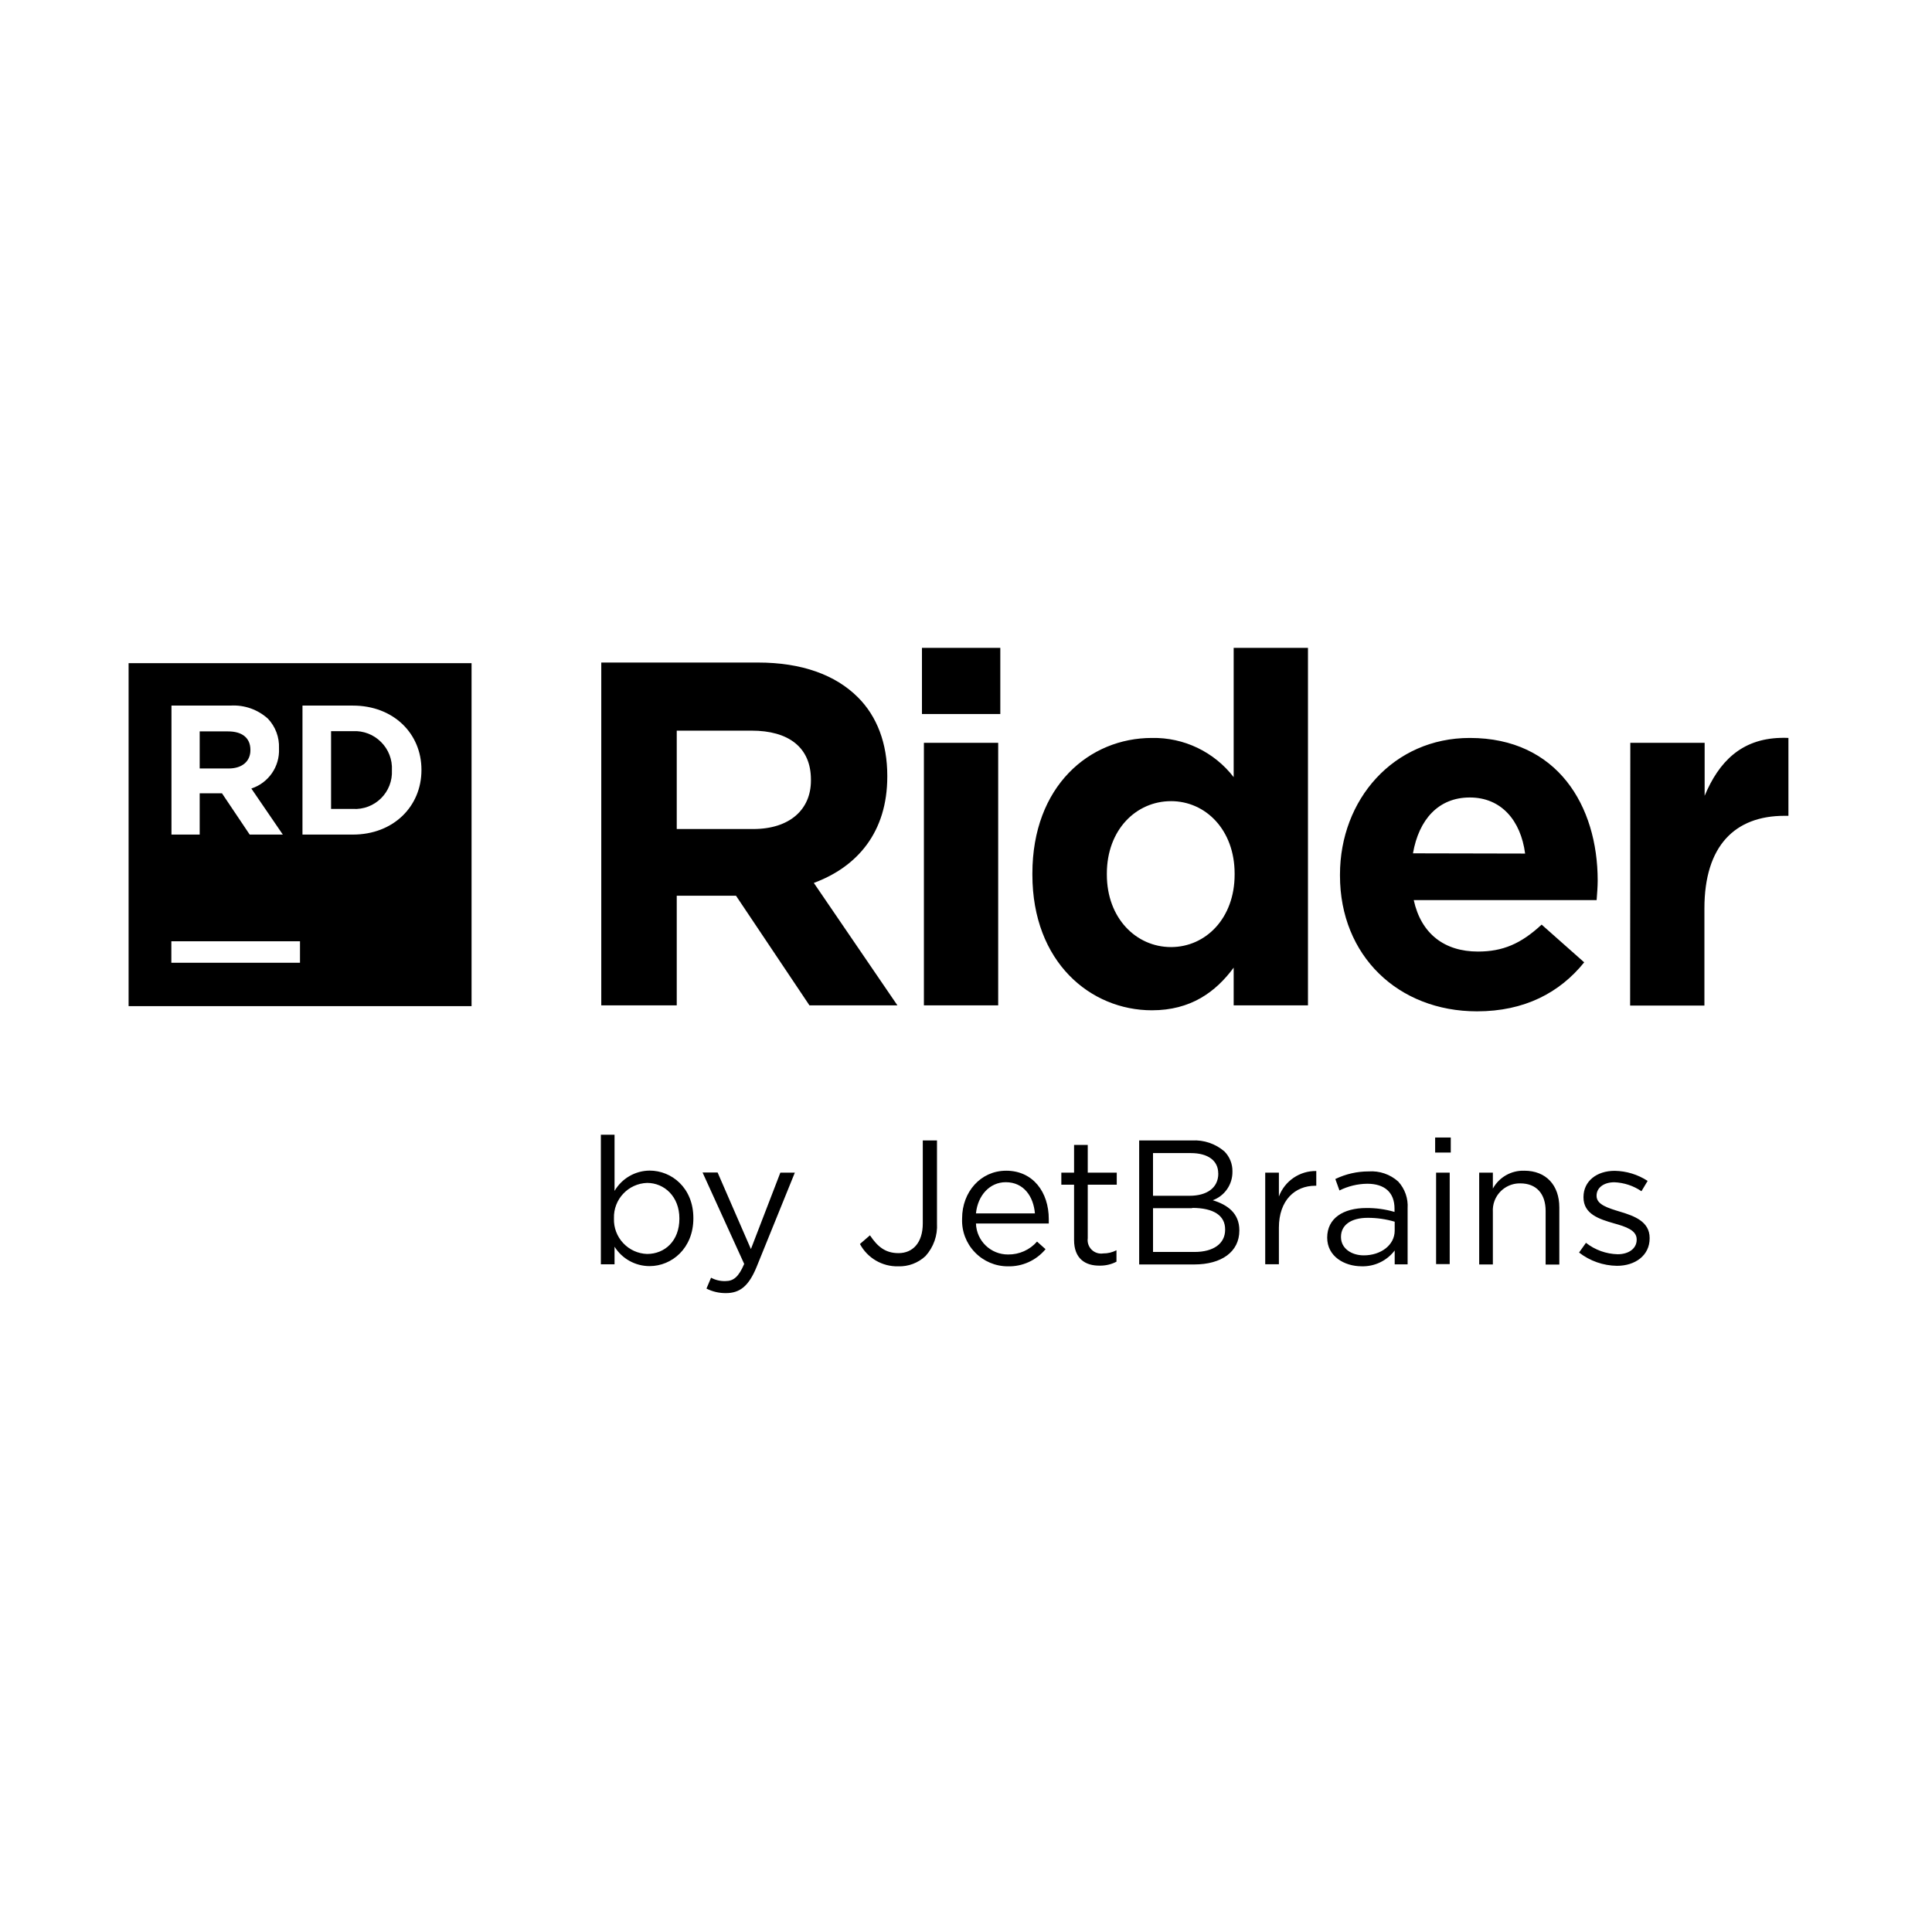
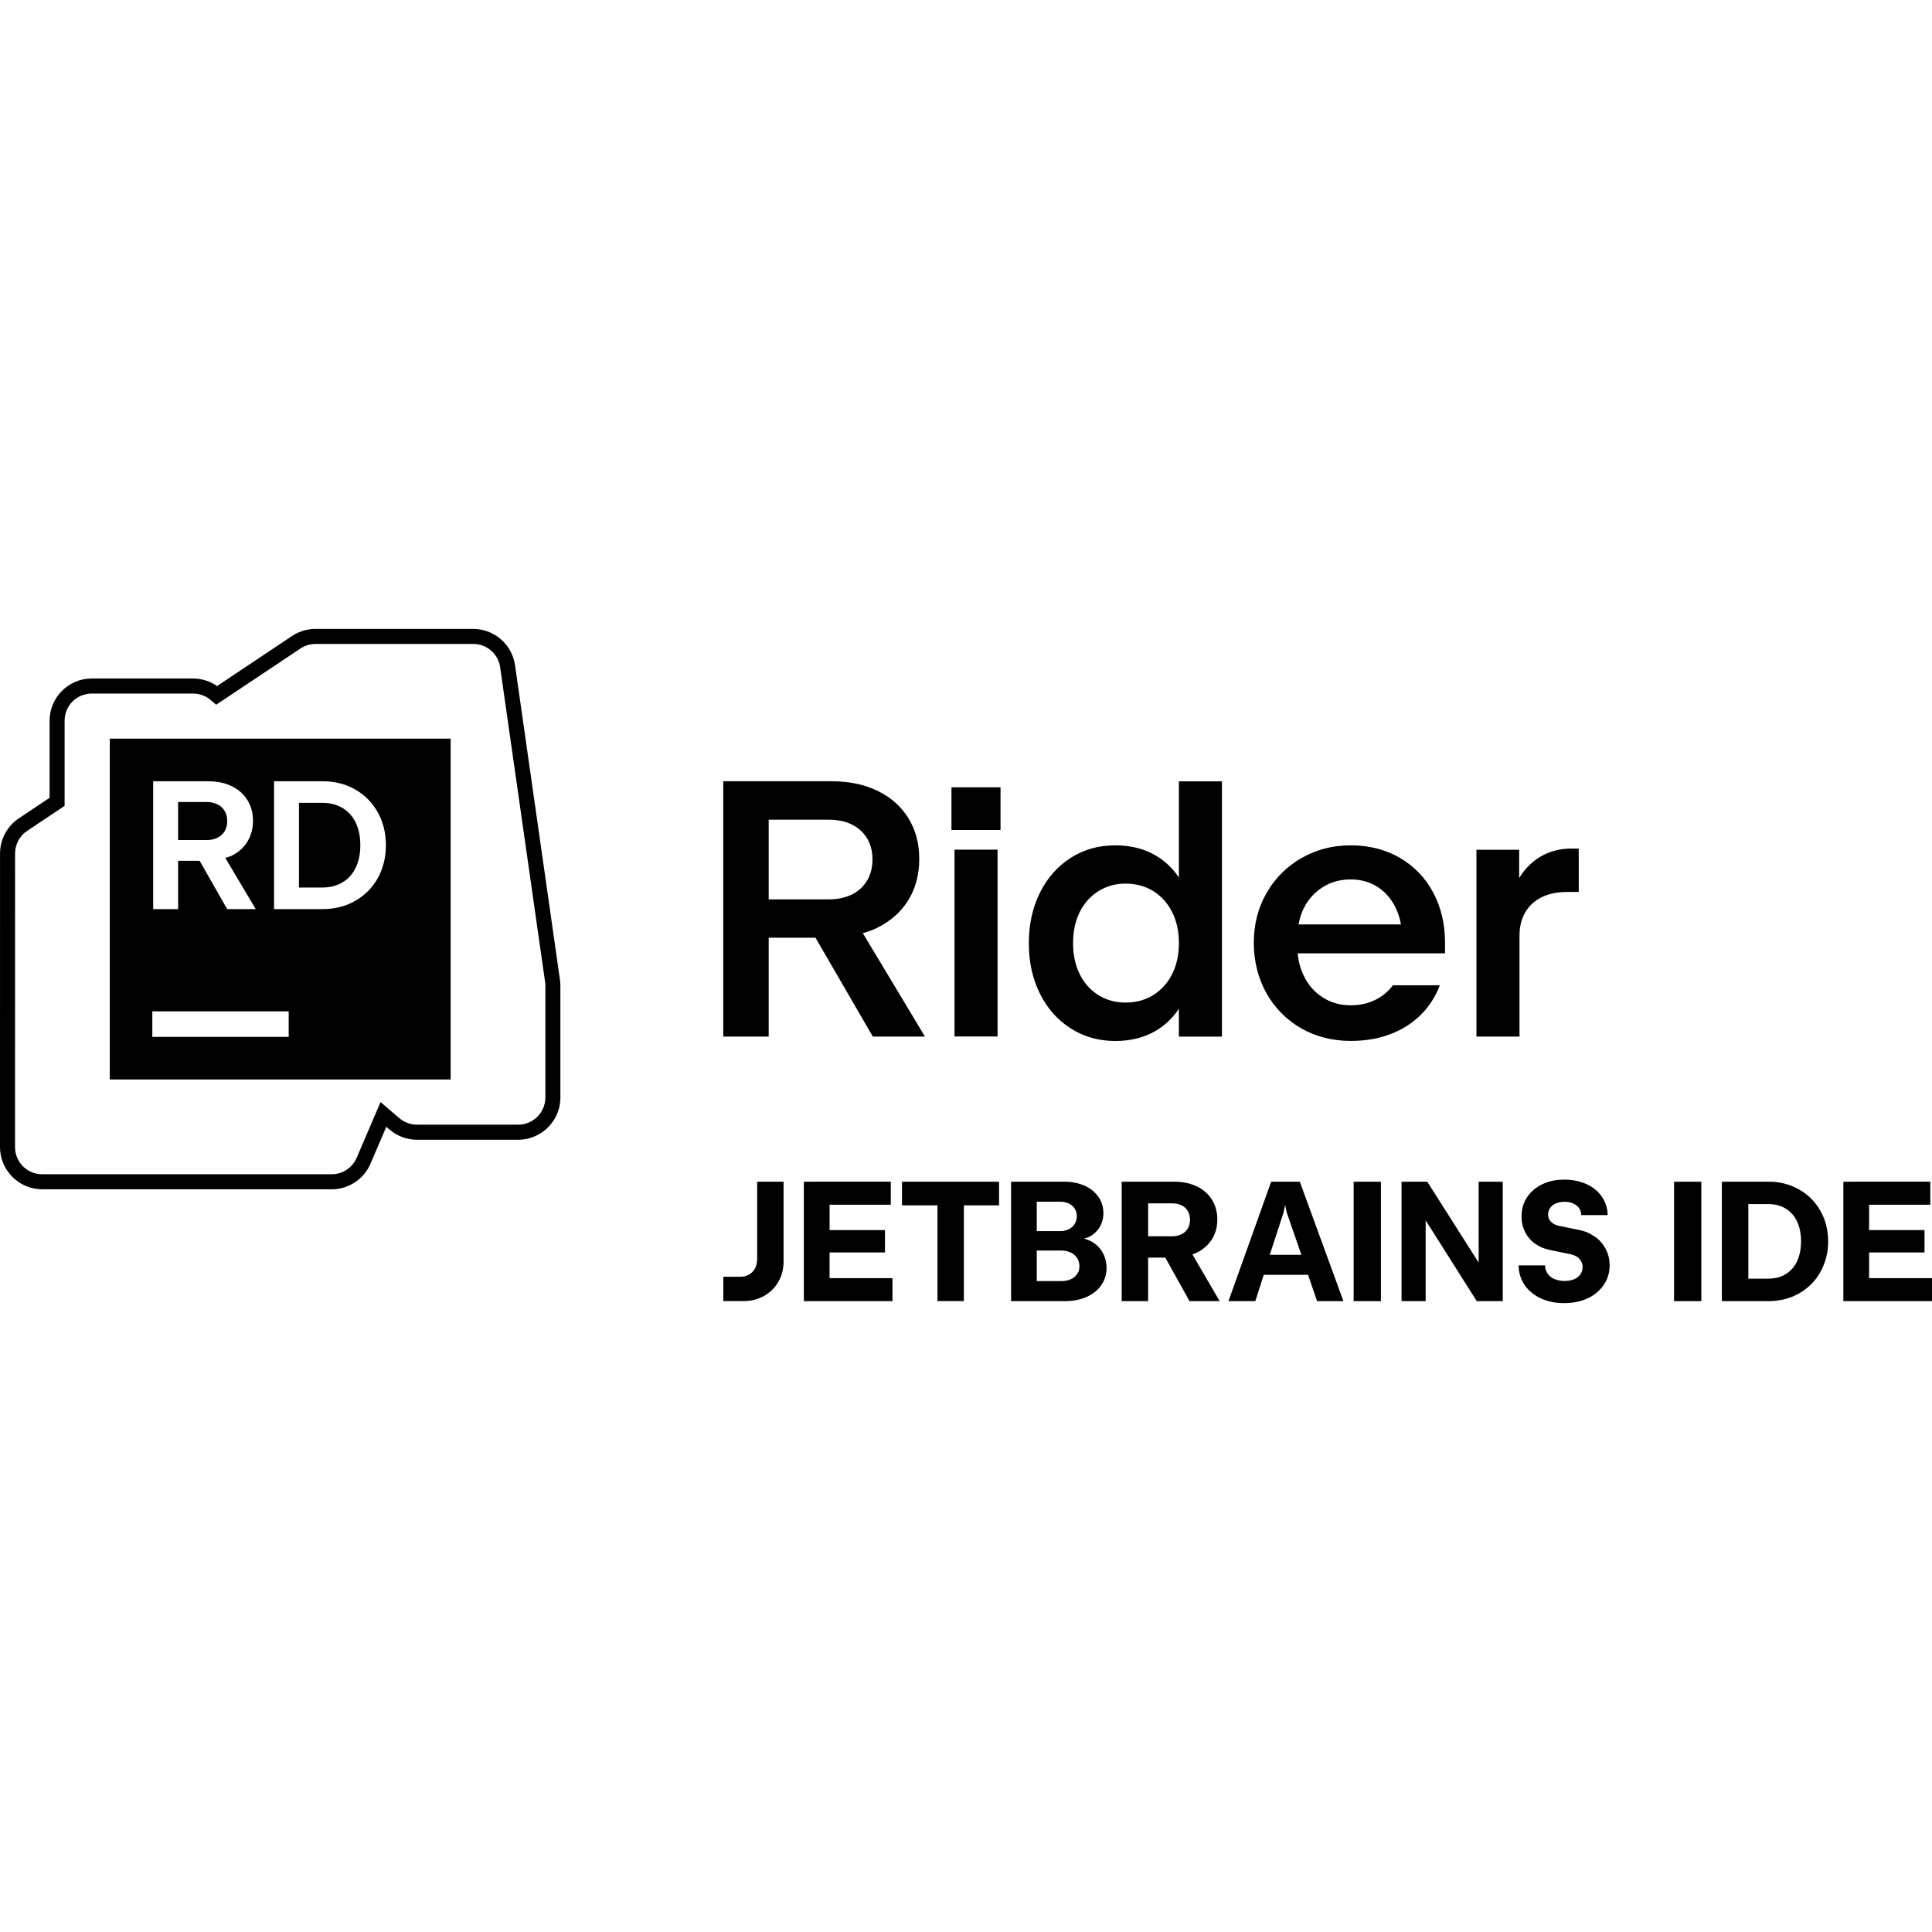
<svg xmlns="http://www.w3.org/2000/svg" viewBox="0 0 128 128">
-   <path d="M61.082 42.922v4.383h5.191v-4.383Zm20.652 0v8.566a6.676 6.676 0 0 0-5.418-2.597c-4.132 0-7.918 3.18-7.918 8.988v.066c0 5.809 3.86 8.989 7.918 8.989 2.563 0 4.22-1.2 5.418-2.825v2.5h4.922V42.922Zm-41.898.973v22.714h5v-7.265h3.926l4.867 7.265h5.828l-5.539-8.113c2.89-1.07 4.867-3.371 4.867-7.043v-.062c0-2.141-.68-3.93-1.945-5.192-1.492-1.492-3.73-2.304-6.621-2.304Zm-31.316.042V66.66h22.722V43.938Zm2.84 2.81h3.898a3.395 3.395 0 0 1 2.492.866c.5.528.762 1.23.734 1.953v.024a2.655 2.655 0 0 1-1.832 2.652l2.086 3.051h-2.195l-1.836-2.734H13.23v2.734h-1.87Zm8.68 0h3.339c2.683 0 4.543 1.843 4.543 4.25v.023c0 2.406-1.856 4.273-4.543 4.273h-3.34Zm24.796 1.66h4.96c2.438 0 3.93 1.1 3.93 3.245v.063c0 1.914-1.398 3.21-3.828 3.21h-5.062Zm-22.902.034v5.153h1.453a2.442 2.442 0 0 0 2.578-2.555v-.02a2.444 2.444 0 0 0-.719-1.859 2.444 2.444 0 0 0-1.86-.719Zm-8.704.016v2.457h1.918c.915 0 1.442-.492 1.442-1.21v-.024c0-.805-.563-1.223-1.48-1.223Zm104.723.43c-2.59.074-4.074 1.582-5.016 3.836v-3.508h-4.925L108 66.62h4.922v-6.437c0-4.153 2.027-6.133 5.305-6.133h.261v-5.16a6.113 6.113 0 0 0-.535-.004Zm-20.574.004c-5.063 0-8.602 4.09-8.602 9.054v.063c0 5.32 3.864 8.992 9.075 8.996 3.148 0 5.484-1.234 7.105-3.246l-2.82-2.5c-1.364 1.265-2.567 1.785-4.219 1.785-2.211 0-3.766-1.172-4.254-3.41h12.117c.035-.453.07-.918.07-1.297 0-4.938-2.663-9.445-8.472-9.445Zm-36.168.324v17.394h4.922V49.215Zm36.168 3.62c2.078 0 3.375 1.517 3.664 3.716l-7.43-.016c.39-2.242 1.688-3.7 3.766-3.7Zm-19.8.243c2.308 0 4.218 1.914 4.218 4.8v.067c0 2.89-1.914 4.801-4.215 4.801-2.305 0-4.25-1.91-4.25-4.8v-.067c0-2.906 1.941-4.8 4.25-4.8Zm-66.227 9.285h8.523v1.422h-8.523ZM39.809 75.18v8.582h.906v-1.164a2.74 2.74 0 0 0 2.324 1.285c1.465 0 2.898-1.176 2.898-3.16v-.024c0-2.008-1.445-3.144-2.898-3.144-.957.007-1.84.52-2.324 1.347V75.18Zm55.273.183v.996h1.035v-.996Zm-33.945.196v5.492c0 1.3-.676 1.972-1.606 1.972-.87 0-1.386-.421-1.894-1.18l-.664.575c.5.934 1.48 1.504 2.535 1.48a2.53 2.53 0 0 0 1.812-.683c.532-.59.805-1.367.758-2.16v-5.496Zm14.336 0v8.214h3.652c1.8 0 2.984-.835 2.984-2.242v-.027c0-1.125-.789-1.692-1.761-1.984a1.988 1.988 0 0 0 1.304-1.895v-.023a1.832 1.832 0 0 0-.527-1.313 3.01 3.01 0 0 0-2.152-.73Zm-4.313.296v1.836h-.844v.797h.844v3.664c0 1.235.738 1.715 1.715 1.7.383.003.758-.086 1.094-.262v-.758a1.87 1.87 0 0 1-.88.211.895.895 0 0 1-1.023-1.008v-3.547h1.922v-.797h-1.922v-1.836Zm5.23.54h2.5c1.176 0 1.82.527 1.82 1.335l.005.024c0 .96-.778 1.469-1.895 1.469h-2.43Zm-9.734 1.168c-1.683 0-2.914 1.406-2.914 3.156v.023c-.035.824.27 1.63.844 2.223.57.597 1.36.933 2.187.933a3.14 3.14 0 0 0 2.497-1.136l-.563-.504c-.48.55-1.18.863-1.914.855a2.117 2.117 0 0 1-2.133-2.054h4.824a3.664 3.664 0 0 0 0-.293c0-1.774-1.035-3.204-2.828-3.204Zm34.328 0a2.289 2.289 0 0 0-2.078 1.183v-1.055H98v6.082h.906v-3.476c-.015-.246.02-.496.106-.727a1.79 1.79 0 0 1 1.715-1.168c1.066 0 1.675.692 1.675 1.828v3.551h.907v-3.789c0-1.445-.856-2.43-2.325-2.43Zm5.993.007c-1.2 0-2.067.692-2.067 1.739v.02c0 1.116 1.059 1.444 2.008 1.718.8.223 1.516.457 1.516 1.066v.024c0 .582-.528.96-1.258.96a3.542 3.542 0 0 1-2.102-.757l-.457.644a4.182 4.182 0 0 0 2.512.88c1.21 0 2.164-.688 2.164-1.821v-.023c0-1.09-1.012-1.457-1.95-1.739-.808-.246-1.566-.469-1.566-1.047v-.023c0-.504.457-.883 1.18-.883.64.027 1.262.23 1.793.594l.41-.684a4.123 4.123 0 0 0-2.183-.668Zm-19.77.012a2.599 2.599 0 0 0-2.477 1.691v-1.582h-.906v6.07h.906V81.34c0-1.832 1.079-2.781 2.403-2.781h.074Zm3.469.027a5.07 5.07 0 0 0-2.207.504l.273.758c.57-.285 1.2-.437 1.84-.445 1.14 0 1.809.562 1.809 1.652v.215a6.415 6.415 0 0 0-1.868-.258c-1.535 0-2.593.68-2.593 1.961 0 1.246 1.136 1.895 2.277 1.899a2.655 2.655 0 0 0 2.195-1.047v.918h.856v-3.711a2.386 2.386 0 0 0-.621-1.774 2.653 2.653 0 0 0-1.961-.672Zm-44.13.07 2.759 6.06c-.367.855-.703 1.136-1.242 1.136a1.884 1.884 0 0 1-.954-.223l-.304.72c.398.202.84.304 1.289.3.918 0 1.504-.457 2.023-1.711l2.543-6.27h-.96l-1.95 5.063-2.207-5.074Zm48.599.012v6.059h.902v-6.059Zm-28.512.633c1.207 0 1.84.961 1.933 2.067H64.66c.117-1.188.91-2.067 1.973-2.067Zm-23.762.047c1.152 0 2.14.914 2.14 2.348v.023c0 1.469-.964 2.336-2.14 2.336a2.26 2.26 0 0 1-1.582-.719 2.265 2.265 0 0 1-.613-1.629v-.023a2.273 2.273 0 0 1 2.195-2.336Zm36.113 1.656c1.438 0 2.188.516 2.184 1.426v.024c0 .918-.777 1.468-2.02 1.468h-2.757v-2.898h2.593Zm11.633.657a6.29 6.29 0 0 1 1.785.257v.59c0 .961-.918 1.64-2.047 1.64-.808 0-1.511-.452-1.511-1.21v-.023c0-.758.64-1.254 1.773-1.254Zm0 0" />
+   <path fill="#000000" d="M20.903 41.666c-.553 0-1.093.164-1.553.47l-4.957 3.308.205.175a2.798 2.798 0 0 0-1.812-.668H6.082a2.805 2.805 0 0 0-2.798 2.798v5.109L1.246 54.22a2.798 2.798 0 0 0-1.244 2.327L0 75.996a2.805 2.805 0 0 0 2.798 2.798h19.177c1.117 0 2.13-.668 2.57-1.695l1.049-2.445.214.183a2.8 2.8 0 0 0 1.819.673H34.33a2.804 2.804 0 0 0 2.157-1.018h.002l.006-.012c.051-.062.104-.128.154-.202v-.002l.004-.008.05-.077a2.797 2.797 0 0 0 .41-1.193v-.004c.01-.093.014-.187.014-.282V65.32c0-.134-.009-.266-.027-.395H37.1l-2.978-20.856a2.803 2.803 0 0 0-2.769-2.402h-.305zm0 .996h10.449c.9 0 1.657.655 1.784 1.546l2.979 20.856h-.002c.012.087.02.172.02.255V72.712c0 .063-.004.122-.01.183v.002a1.795 1.795 0 0 1-.263.764l-.035.057v.002l-.002.002c-.03.043-.062.087-.1.134v.002h-.003v.002a1.805 1.805 0 0 1-1.389.653H27.627c-.43 0-.844-.153-1.171-.434l-1.244-1.064-1.581 3.69a1.798 1.798 0 0 1-1.656 1.092H2.798c-1 0-1.802-.8-1.802-1.801l.002-19.45c0-.602.299-1.163.8-1.497l2.483-1.658V47.75c0-1 .8-1.801 1.801-1.801h6.704c.431 0 .845.152 1.171.431l.002.002.364.308 5.58-3.724a1.801 1.801 0 0 1 1-.303zm-13.63 6.276V71.52h22.583V48.938Zm2.875 2.823h3.636c.593 0 1.115.105 1.566.325.452.219.8.53 1.041.924.246.393.37.838.37 1.367 0 .53-.126.99-.376 1.392-.245.4-.598.71-1.058.937-.086.04-.181.066-.276.094a4.292 4.292 0 0 0-.125.037l2.016 3.393h-1.893l-1.823-3.199H11.8v3.199h-1.652zm8.008 0h3.226c.802 0 1.518.182 2.151.545.637.362 1.135.869 1.494 1.511.36.643.54 1.368.54 2.177 0 .809-.18 1.537-.54 2.187a3.873 3.873 0 0 1-1.494 1.504c-.633.363-1.35.545-2.151.545h-3.226zm29.762 0v16.914h3.01v-6.549h3.1l3.799 6.55h3.453l-4.115-6.85c.328-.095.65-.208.95-.355h-.006c.892-.435 1.58-1.044 2.066-1.829.486-.785.728-1.694.728-2.728 0-1.033-.238-1.925-.718-2.704-.48-.779-1.156-1.382-2.037-1.811-.88-.43-1.897-.638-3.06-.638zm30.187.006v6.379a4.563 4.563 0 0 0-1.53-1.463c-.767-.452-1.666-.677-2.688-.677-1.1 0-2.087.277-2.951.83-.864.554-1.548 1.322-2.04 2.31-.49.988-.733 2.1-.733 3.342s.243 2.355.734 3.343 1.175 1.754 2.045 2.307c.869.553 1.85.83 2.945.83 1.022 0 1.921-.225 2.689-.676a4.675 4.675 0 0 0 1.529-1.463v1.852h2.852V51.767Zm-15.068.395v2.828h3.25v-2.828zm-51.237.974v2.52h1.877c.279 0 .518-.046.724-.152.21-.106.371-.249.485-.438.113-.197.169-.416.169-.673 0-.257-.057-.476-.17-.665a1.149 1.149 0 0 0-.484-.44 1.659 1.659 0 0 0-.724-.152zm8.008.055V58.8h1.554c.504 0 .946-.114 1.325-.34.38-.22.672-.544.877-.968.206-.423.308-.923.308-1.498s-.102-1.072-.308-1.496a2.196 2.196 0 0 0-.877-.969c-.38-.226-.821-.338-1.325-.338zm31.12 1.116h3.985c.587 0 1.096.107 1.53.321.43.215.762.52 1.005.915.237.395.356.858.356 1.389 0 .53-.12 1.011-.356 1.407-.238.4-.57.705-1.004.926v-.006c-.43.214-.944.327-1.531.327h-3.985zm38.558 1.699c-1.22 0-2.274.283-3.257.842a6.154 6.154 0 0 0-2.315 2.313c-.564.983-.846 2.084-.846 3.298s.282 2.355.84 3.348a6.09 6.09 0 0 0 2.298 2.321c.971.554 2.066.835 3.28.835.96 0 1.836-.146 2.62-.446a5.733 5.733 0 0 0 2.016-1.27 5.491 5.491 0 0 0 1.27-1.97h-3.104a3.269 3.269 0 0 1-1.187.976c-.474.231-1.01.35-1.609.35-.677 0-1.28-.163-1.817-.496a3.398 3.398 0 0 1-1.259-1.383 4.293 4.293 0 0 1-.441-1.564h9.762v-.69c0-1.258-.267-2.377-.792-3.353a5.738 5.738 0 0 0-2.218-2.292c-.945-.543-2.026-.82-3.24-.82zm14.658.21c-.875 0-1.65.226-2.31.683a4.162 4.162 0 0 0-1.186 1.276V56.3h-2.83v12.375h2.853v-6.679c0-.598.123-1.112.377-1.547a2.539 2.539 0 0 1 1.09-1.003c.468-.232 1.027-.35 1.66-.35h.797v-2.874h-.459zm-40.905.078v12.375h2.852V56.294Zm26.247 1.97c.678 0 1.277.17 1.796.508.52.34.92.809 1.202 1.407.158.333.265.688.333 1.066h-6.784c.073-.404.192-.786.377-1.134a3.433 3.433 0 0 1 1.26-1.356c.535-.328 1.139-.49 1.816-.49zm-14.904.277c.677 0 1.304.169 1.834.502.531.333.95.796 1.243 1.389.3.593.446 1.277.446 2.05 0 .774-.146 1.456-.446 2.05a3.415 3.415 0 0 1-1.243 1.388c-.53.333-1.146.502-1.834.502-.69 0-1.28-.163-1.812-.496a3.328 3.328 0 0 1-1.237-1.39c-.294-.592-.44-1.28-.44-2.054 0-.773.146-1.457.44-2.05a3.363 3.363 0 0 1 1.237-1.39 3.335 3.335 0 0 1 1.812-.501zm-64.49 8.463h9.035v1.694h-9.035zm93.546 11.15c-.553 0-1.038.102-1.467.31-.43.21-.763.498-1.006.865-.237.367-.36.784-.36 1.258 0 .379.08.723.232 1.034.152.304.371.565.653.768.283.203.61.343.983.422l1.422.294c.232.056.42.159.555.305a.77.77 0 0 1 .202.547c0 .175-.05.334-.152.475a.932.932 0 0 1-.418.323c-.18.073-.39.113-.632.113-.243 0-.468-.046-.666-.13a1.018 1.018 0 0 1-.457-.363.94.94 0 0 1-.163-.54h-1.751c.006.49.14.93.4 1.303.26.373.615.672 1.067.881.451.21.97.316 1.552.316.582 0 1.107-.107 1.564-.322a2.589 2.589 0 0 0 1.063-.893c.254-.378.383-.806.383-1.285 0-.39-.084-.753-.259-1.086a2.37 2.37 0 0 0-.724-.829v.012c-.31-.22-.66-.374-1.06-.448l-1.344-.276a.999.999 0 0 1-.502-.265.653.653 0 0 1-.187-.474c0-.17.046-.316.136-.446a.884.884 0 0 1 .383-.294c.164-.067.356-.107.57-.107.215 0 .413.034.576.113a.924.924 0 0 1 .39.31c.09.135.141.29.141.459h1.75a2.2 2.2 0 0 0-.384-1.22 2.414 2.414 0 0 0-1.01-.83 3.52 3.52 0 0 0-1.48-.3zm-53.474.136v5.165h-.006c0 .22-.046.419-.142.594a.979.979 0 0 1-.401.4c-.17.096-.366.14-.592.14h-1.1V86.2h1.336a2.74 2.74 0 0 0 1.362-.34c.4-.226.716-.535.947-.936.232-.4.345-.848.345-1.344v-5.29zm3.093 0v7.914h5.871v-1.523h-4.167v-1.704h3.671v-1.481h-3.67v-1.677h4.054v-1.53zm6.504 0v1.57h2.348v6.34h1.75v-6.34h2.332v-1.57zm7.225 0v7.914h3.586c.53 0 1.004-.096 1.422-.282.418-.186.74-.445.97-.778.232-.333.347-.711.347-1.134 0-.39-.091-.74-.272-1.051a1.906 1.906 0 0 0-.757-.724h-.006a2.327 2.327 0 0 0-.457-.175l.021-.004c.113-.032.228-.065.33-.118.287-.147.518-.362.682-.633a1.77 1.77 0 0 0 .25-.932c0-.4-.108-.761-.328-1.077a2.158 2.158 0 0 0-.92-.742 3.311 3.311 0 0 0-1.35-.264zm7.33 0v7.914h1.75v-2.883h1.14l1.603 2.883h1.998l-1.805-3.093c.09-.034.18-.068.259-.107h.005c.44-.21.779-.51 1.022-.887.243-.379.362-.823.362-1.325 0-.503-.12-.933-.356-1.312a2.352 2.352 0 0 0-1.004-.879c-.435-.209-.938-.311-1.508-.311zm9.902 0-2.829 7.914h1.778l.559-1.743h2.935l.6 1.743h1.745l-2.891-7.914zm5.465 0v7.914h1.807V78.29zm3.173 0v7.914h1.597v-5.352l3.387 5.352h1.722V78.29h-1.597v5.352h-.006L94.56 78.29zm18.054 0v7.914h1.808V78.29zm3.168 0v7.914h3.087c.75 0 1.423-.17 2.027-.513a3.662 3.662 0 0 0 1.413-1.417 4.083 4.083 0 0 0 .513-2.027c0-.745-.169-1.429-.513-2.027a3.7 3.7 0 0 0-1.413-1.417 4.052 4.052 0 0 0-2.027-.513zm8.05 0v7.914H128v-1.523h-4.168v-1.704h3.672v-1.481h-3.672v-1.677h4.055v-1.53zm-53.441 1.327h1.552c.215 0 .407.04.57.118a.932.932 0 0 1 .39.333c.09.141.141.31.141.502a.978.978 0 0 1-.142.525.888.888 0 0 1-.389.345 1.303 1.303 0 0 1-.57.124h-1.552zm7.38.107h1.573c.243 0 .457.045.638.13.18.09.322.214.418.377.096.164.146.356.146.582 0 .226-.05.418-.146.582v-.006a.984.984 0 0 1-.418.383c-.18.09-.395.136-.638.136h-1.574zm39.765.05h1.312c.446 0 .83.096 1.157.294.328.198.58.48.755.846.175.367.267.813.267 1.327s-.092.96-.267 1.327v.006a1.935 1.935 0 0 1-.755.846c-.327.198-.711.294-1.157.294h-1.312zm-30.688.057.107.507.97 2.796h-2.095l.91-2.796zm-16.457 3.021h1.62c.232 0 .44.044.627.128.18.085.326.21.428.368.101.158.154.34.154.543a.913.913 0 0 1-.154.525v-.011a.996.996 0 0 1-.422.35c-.181.084-.396.122-.633.122h-1.62z" />
</svg>
